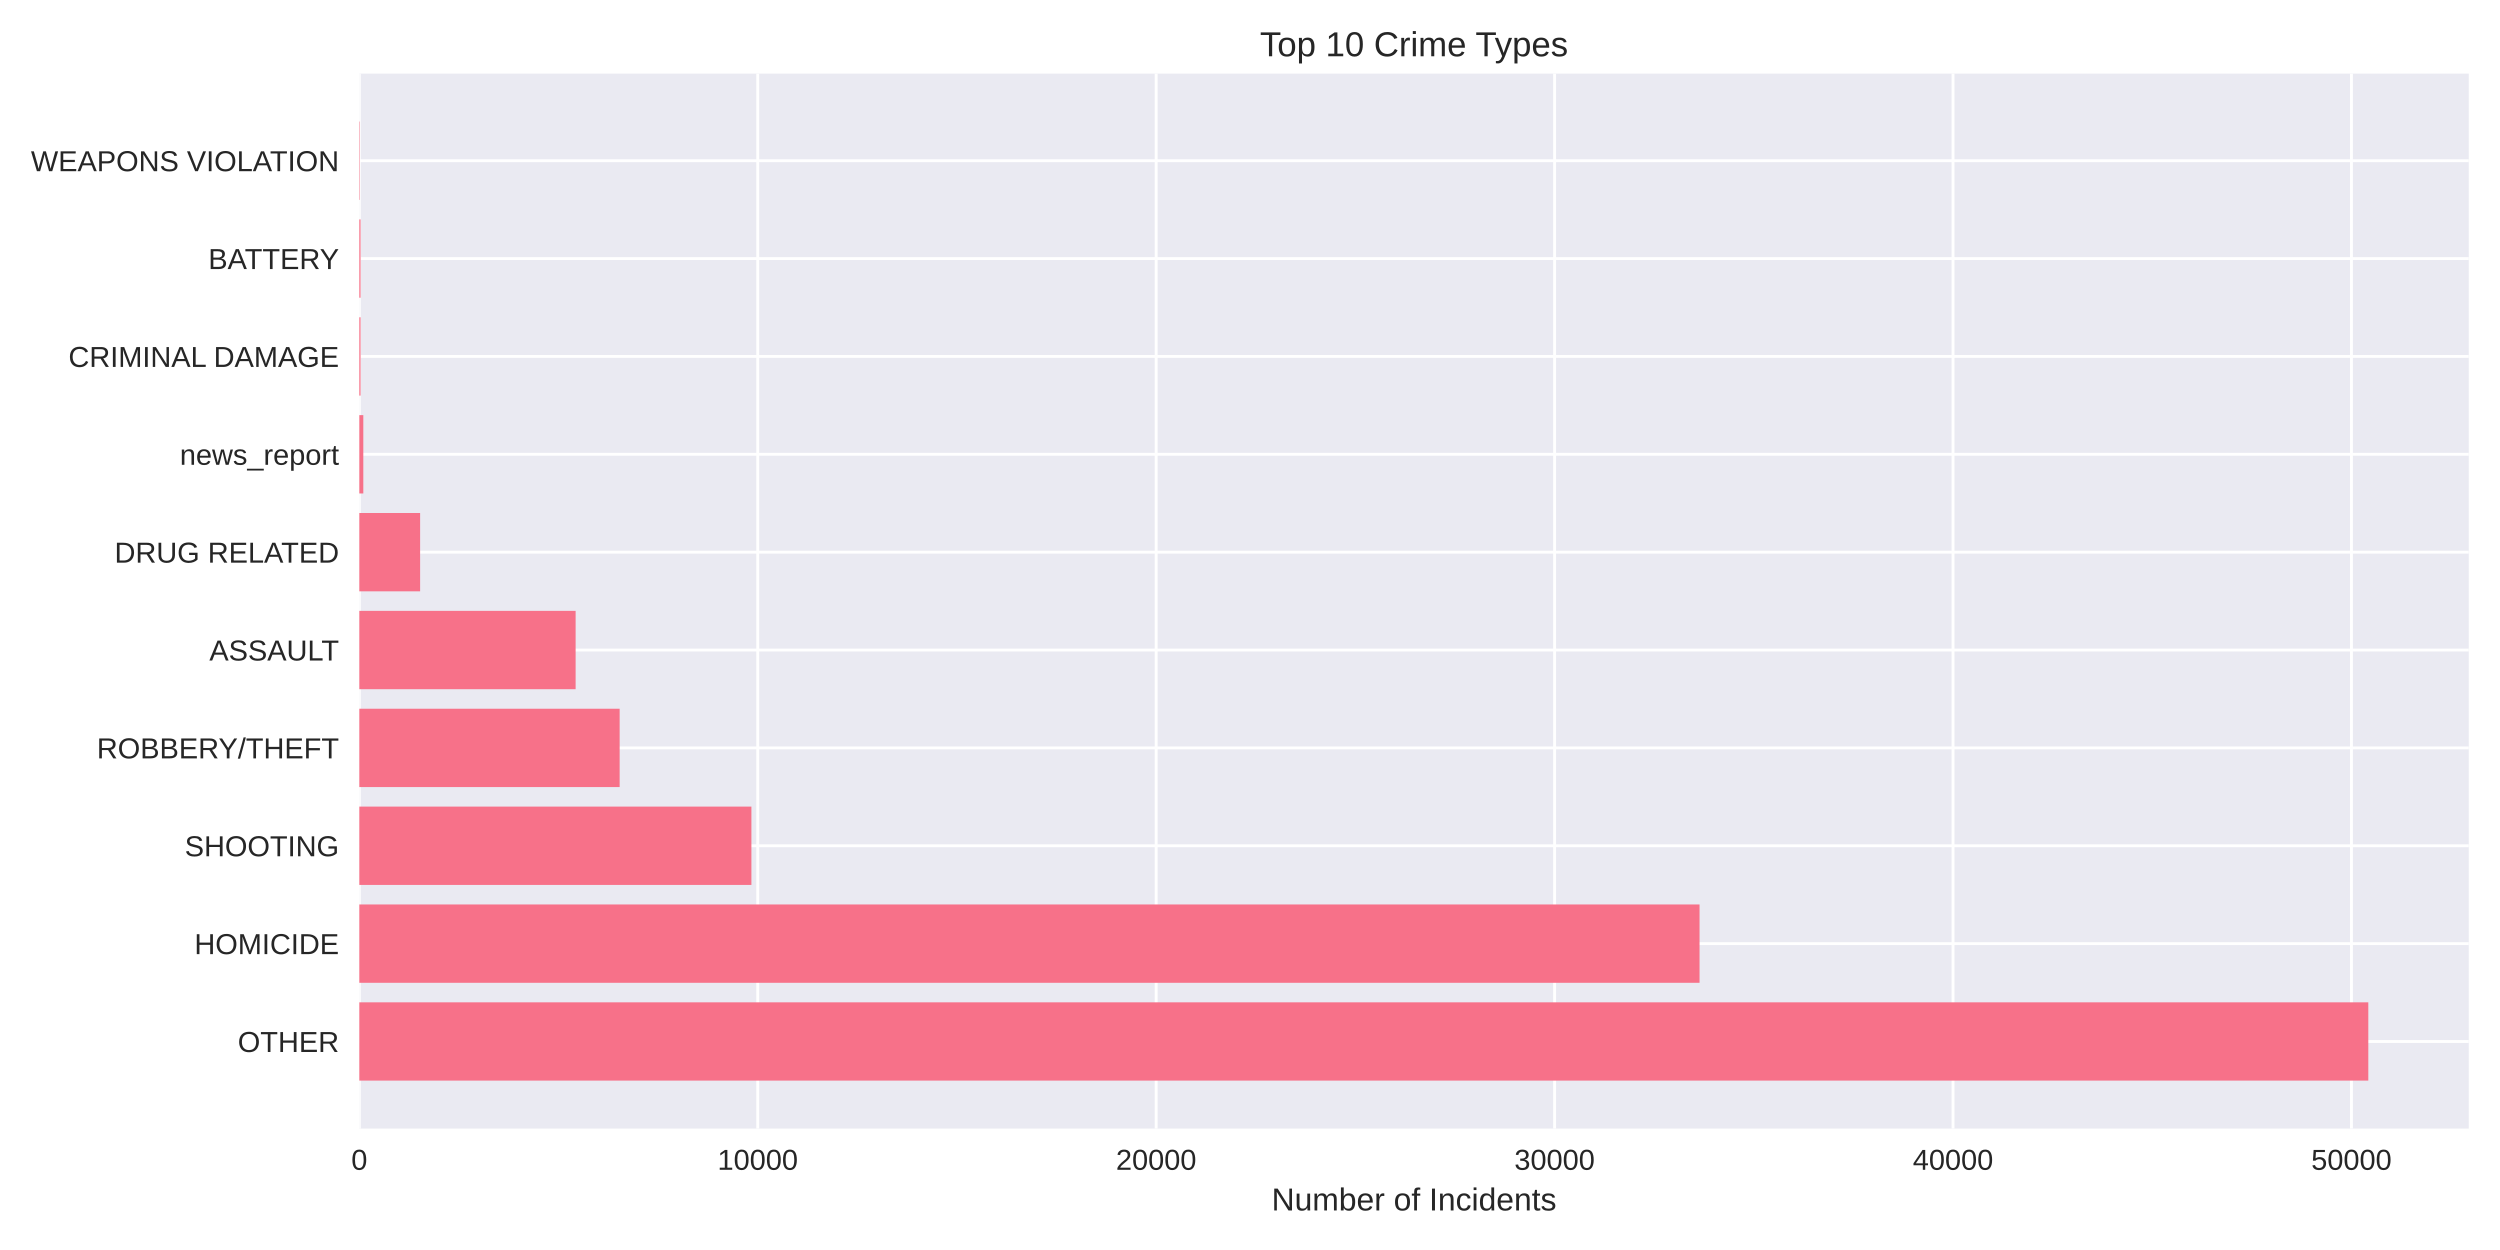
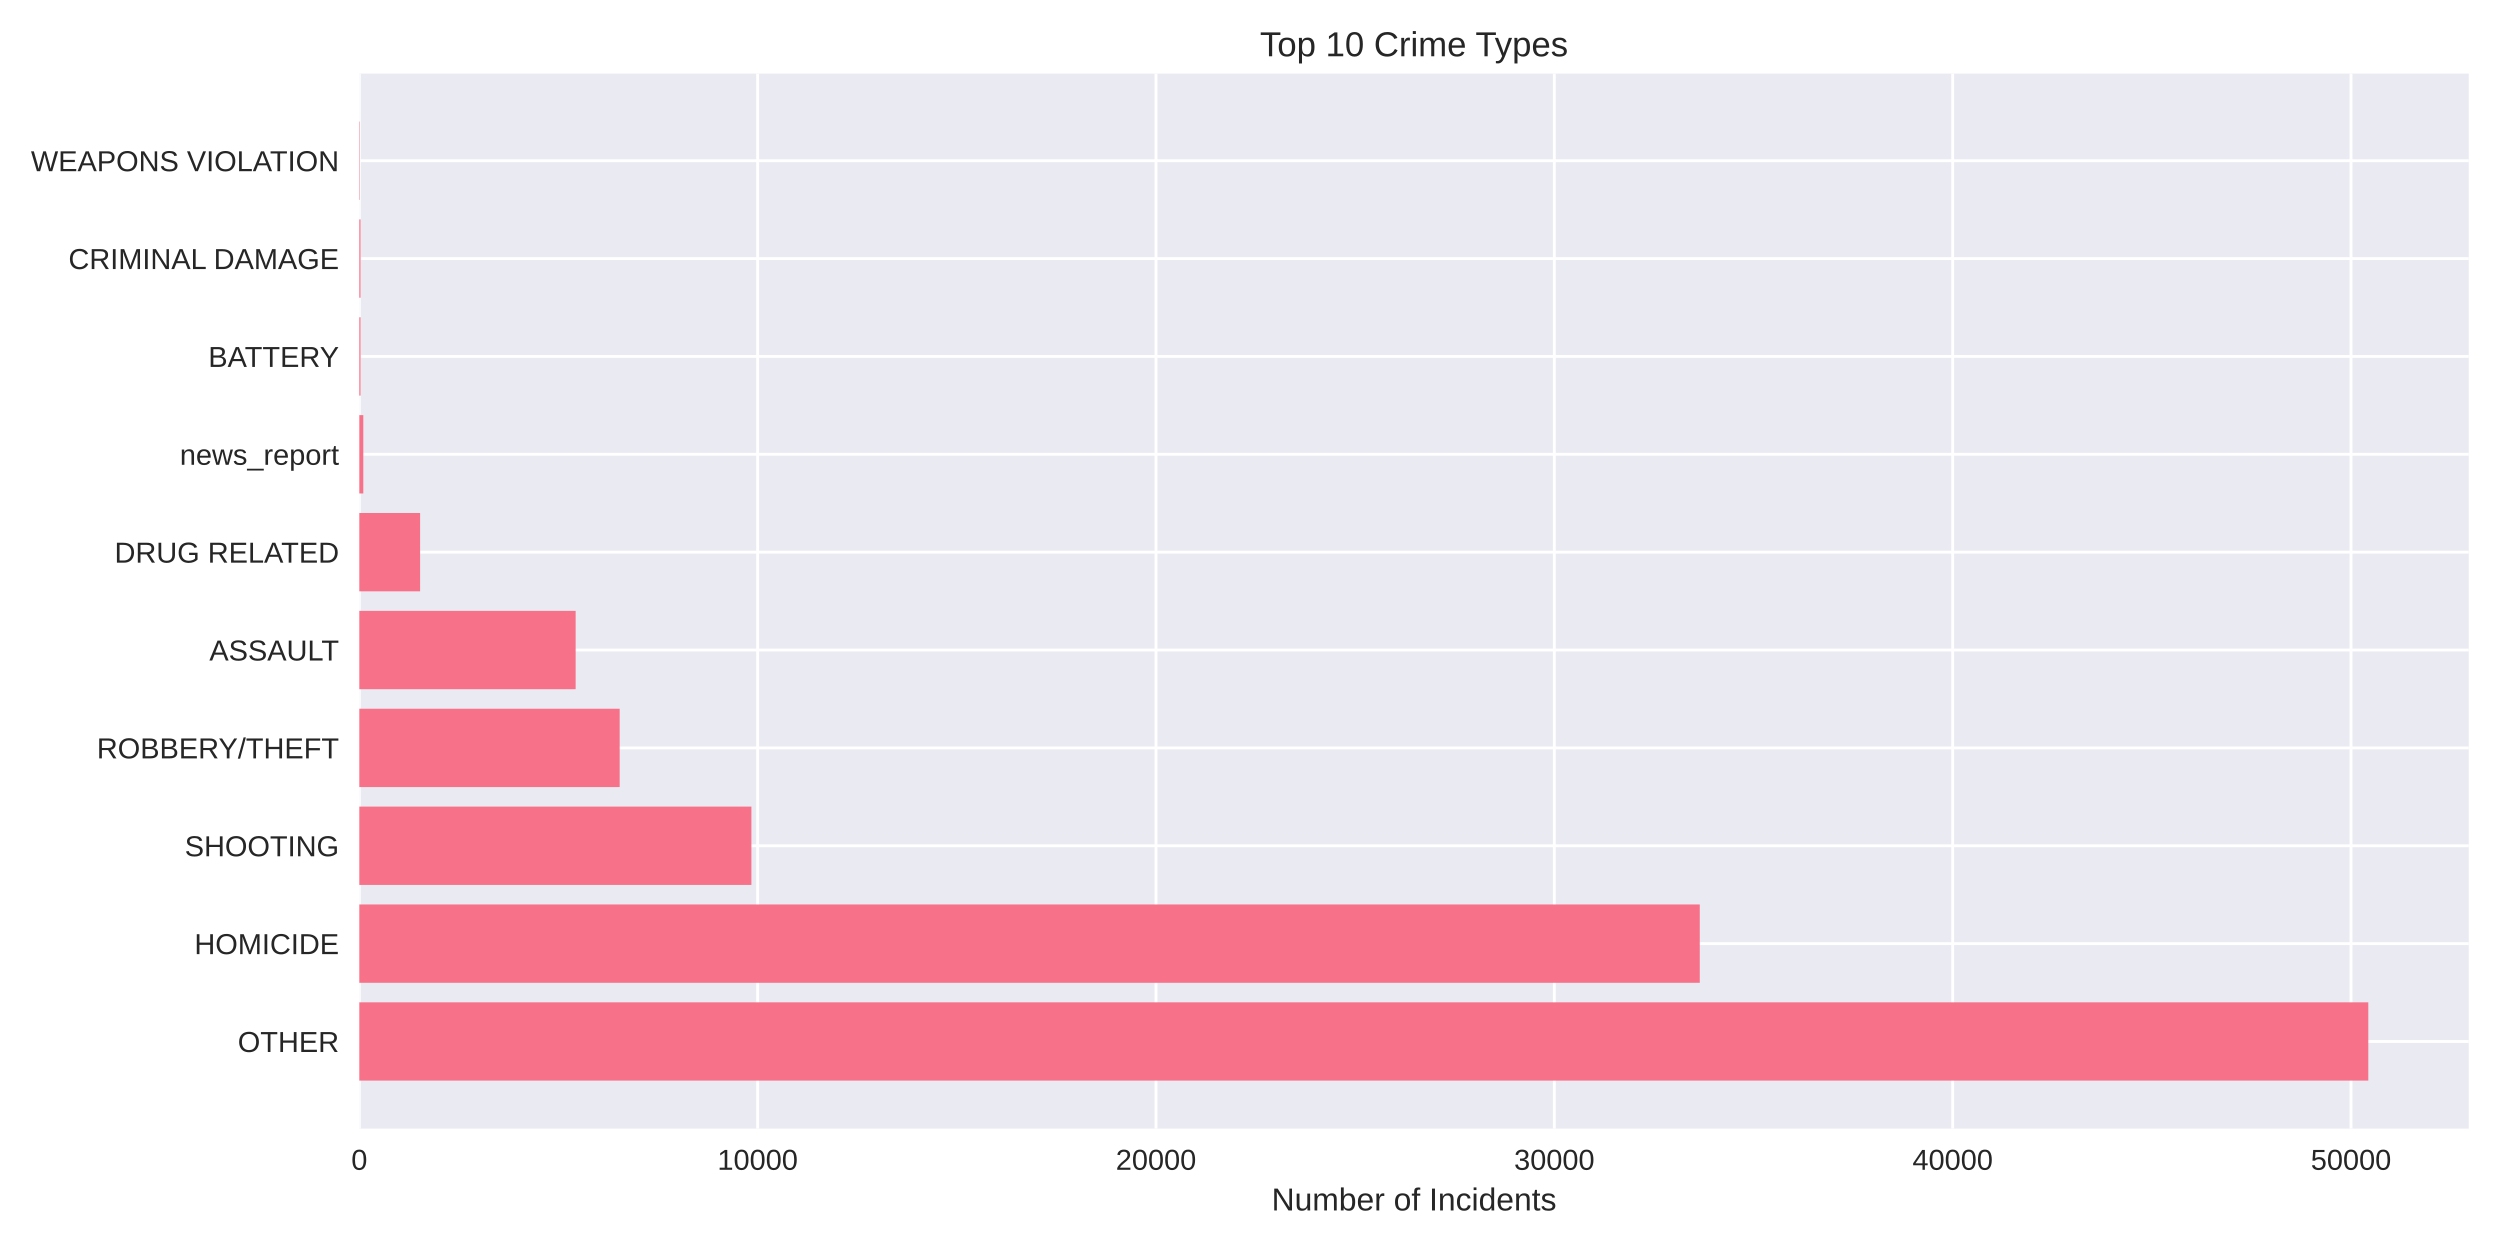
<svg xmlns="http://www.w3.org/2000/svg" width="864pt" height="432pt" viewBox="0 0 864 432" version="1.1">
  <defs>
    <style type="text/css">*{stroke-linejoin: round; stroke-linecap: butt}</style>
  </defs>
  <g id="figure_1">
    <g id="patch_1">
      <path d="M 0 432  L 864 432  L 864 0  L 0 0  z " style="fill: #ffffff" />
    </g>
    <g id="axes_1">
      <g id="patch_2">
        <path d="M 124.18 390.04  L 853.2 390.04  L 853.2 25.44  L 124.18 25.44  z " style="fill: #eaeaf2" />
      </g>
      <g id="matplotlib.axis_1">
        <g id="xtick_1">
          <g id="line2d_1">
-             <path d="M 124.18 390.04  L 124.18 25.44  " clip-path="url(#p278ccd11aa)" style="fill: none; stroke: #ffffff; stroke-linecap: round" />
+             <path d="M 124.18 390.04  L 124.18 25.44  " clip-path="url(#pbd3126af3a)" style="fill: none; stroke: #ffffff; stroke-linecap: round" />
          </g>
          <g id="line2d_2" />
          <g id="text_1">
            <text style="fill: #262626; font: 10px 'Arial', 'Liberation Sans', 'DejaVu Sans', 'Bitstream Vera Sans', sans-serif; text-anchor: middle" x="124.18" y="404.287" transform="rotate(-0 124.18 404.2869)">0</text>
          </g>
        </g>
        <g id="xtick_2">
          <g id="line2d_3">
-             <path d="M 261.876 390.04  L 261.876 25.44  " clip-path="url(#p278ccd11aa)" style="fill: none; stroke: #ffffff; stroke-linecap: round" />
+             <path d="M 261.846 390.04  L 261.846 25.44  " clip-path="url(#pbd3126af3a)" style="fill: none; stroke: #ffffff; stroke-linecap: round" />
          </g>
          <g id="line2d_4" />
          <g id="text_2">
-             <text style="fill: #262626; font: 10px 'Arial', 'Liberation Sans', 'DejaVu Sans', 'Bitstream Vera Sans', sans-serif; text-anchor: middle" x="261.876" y="404.287" transform="rotate(-0 261.876 404.2869)">10000</text>
+             <text style="fill: #262626; font: 10px 'Arial', 'Liberation Sans', 'DejaVu Sans', 'Bitstream Vera Sans', sans-serif; text-anchor: middle" x="261.846" y="404.287" transform="rotate(-0 261.846 404.2869)">10000</text>
          </g>
        </g>
        <g id="xtick_3">
          <g id="line2d_5">
-             <path d="M 399.572 390.04  L 399.572 25.44  " clip-path="url(#p278ccd11aa)" style="fill: none; stroke: #ffffff; stroke-linecap: round" />
+             <path d="M 399.512 390.04  L 399.512 25.44  " clip-path="url(#pbd3126af3a)" style="fill: none; stroke: #ffffff; stroke-linecap: round" />
          </g>
          <g id="line2d_6" />
          <g id="text_3">
-             <text style="fill: #262626; font: 10px 'Arial', 'Liberation Sans', 'DejaVu Sans', 'Bitstream Vera Sans', sans-serif; text-anchor: middle" x="399.572" y="404.287" transform="rotate(-0 399.5721 404.2869)">20000</text>
+             <text style="fill: #262626; font: 10px 'Arial', 'Liberation Sans', 'DejaVu Sans', 'Bitstream Vera Sans', sans-serif; text-anchor: middle" x="399.512" y="404.287" transform="rotate(-0 399.512 404.2869)">20000</text>
          </g>
        </g>
        <g id="xtick_4">
          <g id="line2d_7">
-             <path d="M 537.268 390.04  L 537.268 25.44  " clip-path="url(#p278ccd11aa)" style="fill: none; stroke: #ffffff; stroke-linecap: round" />
+             <path d="M 537.178 390.04  L 537.178 25.44  " clip-path="url(#pbd3126af3a)" style="fill: none; stroke: #ffffff; stroke-linecap: round" />
          </g>
          <g id="line2d_8" />
          <g id="text_4">
-             <text style="fill: #262626; font: 10px 'Arial', 'Liberation Sans', 'DejaVu Sans', 'Bitstream Vera Sans', sans-serif; text-anchor: middle" x="537.268" y="404.287" transform="rotate(-0 537.2681 404.2869)">30000</text>
+             <text style="fill: #262626; font: 10px 'Arial', 'Liberation Sans', 'DejaVu Sans', 'Bitstream Vera Sans', sans-serif; text-anchor: middle" x="537.178" y="404.287" transform="rotate(-0 537.178 404.2869)">30000</text>
          </g>
        </g>
        <g id="xtick_5">
          <g id="line2d_9">
-             <path d="M 674.964 390.04  L 674.964 25.44  " clip-path="url(#p278ccd11aa)" style="fill: none; stroke: #ffffff; stroke-linecap: round" />
+             <path d="M 674.844 390.04  L 674.844 25.44  " clip-path="url(#pbd3126af3a)" style="fill: none; stroke: #ffffff; stroke-linecap: round" />
          </g>
          <g id="line2d_10" />
          <g id="text_5">
-             <text style="fill: #262626; font: 10px 'Arial', 'Liberation Sans', 'DejaVu Sans', 'Bitstream Vera Sans', sans-serif; text-anchor: middle" x="674.964" y="404.287" transform="rotate(-0 674.9642 404.2869)">40000</text>
+             <text style="fill: #262626; font: 10px 'Arial', 'Liberation Sans', 'DejaVu Sans', 'Bitstream Vera Sans', sans-serif; text-anchor: middle" x="674.844" y="404.287" transform="rotate(-0 674.844 404.2869)">40000</text>
          </g>
        </g>
        <g id="xtick_6">
          <g id="line2d_11">
-             <path d="M 812.66 390.04  L 812.66 25.44  " clip-path="url(#p278ccd11aa)" style="fill: none; stroke: #ffffff; stroke-linecap: round" />
+             <path d="M 812.51 390.04  L 812.51 25.44  " clip-path="url(#pbd3126af3a)" style="fill: none; stroke: #ffffff; stroke-linecap: round" />
          </g>
          <g id="line2d_12" />
          <g id="text_6">
-             <text style="fill: #262626; font: 10px 'Arial', 'Liberation Sans', 'DejaVu Sans', 'Bitstream Vera Sans', sans-serif; text-anchor: middle" x="812.66" y="404.287" transform="rotate(-0 812.6602 404.2869)">50000</text>
+             <text style="fill: #262626; font: 10px 'Arial', 'Liberation Sans', 'DejaVu Sans', 'Bitstream Vera Sans', sans-serif; text-anchor: middle" x="812.51" y="404.287" transform="rotate(-0 812.5101 404.2869)">50000</text>
          </g>
        </g>
        <g id="text_7">
          <text style="fill: #262626; font: 11px 'Arial', 'Liberation Sans', 'DejaVu Sans', 'Bitstream Vera Sans', sans-serif; text-anchor: middle" x="488.69" y="418.333" transform="rotate(-0 488.69 418.3334)">Number of Incidents</text>
        </g>
      </g>
      <g id="matplotlib.axis_2">
        <g id="ytick_1">
          <g id="line2d_13">
-             <path d="M 124.18 359.939  L 853.2 359.939  " clip-path="url(#p278ccd11aa)" style="fill: none; stroke: #ffffff; stroke-linecap: round" />
+             <path d="M 124.18 359.939  L 853.2 359.939  " clip-path="url(#pbd3126af3a)" style="fill: none; stroke: #ffffff; stroke-linecap: round" />
          </g>
          <g id="line2d_14" />
          <g id="text_8">
            <text style="fill: #262626; font: 10px 'Arial', 'Liberation Sans', 'DejaVu Sans', 'Bitstream Vera Sans', sans-serif; text-anchor: end" x="117.18" y="363.562" transform="rotate(-0 117.18 363.562)">OTHER</text>
          </g>
        </g>
        <g id="ytick_2">
          <g id="line2d_15">
-             <path d="M 124.18 326.117  L 853.2 326.117  " clip-path="url(#p278ccd11aa)" style="fill: none; stroke: #ffffff; stroke-linecap: round" />
+             <path d="M 124.18 326.117  L 853.2 326.117  " clip-path="url(#pbd3126af3a)" style="fill: none; stroke: #ffffff; stroke-linecap: round" />
          </g>
          <g id="line2d_16" />
          <g id="text_9">
            <text style="fill: #262626; font: 10px 'Arial', 'Liberation Sans', 'DejaVu Sans', 'Bitstream Vera Sans', sans-serif; text-anchor: end" x="117.18" y="329.74" transform="rotate(-0 117.18 329.7401)">HOMICIDE</text>
          </g>
        </g>
        <g id="ytick_3">
          <g id="line2d_17">
-             <path d="M 124.18 292.295  L 853.2 292.295  " clip-path="url(#p278ccd11aa)" style="fill: none; stroke: #ffffff; stroke-linecap: round" />
+             <path d="M 124.18 292.295  L 853.2 292.295  " clip-path="url(#pbd3126af3a)" style="fill: none; stroke: #ffffff; stroke-linecap: round" />
          </g>
          <g id="line2d_18" />
          <g id="text_10">
            <text style="fill: #262626; font: 10px 'Arial', 'Liberation Sans', 'DejaVu Sans', 'Bitstream Vera Sans', sans-serif; text-anchor: end" x="117.18" y="295.918" transform="rotate(-0 117.18 295.9182)">SHOOTING</text>
          </g>
        </g>
        <g id="ytick_4">
          <g id="line2d_19">
-             <path d="M 124.18 258.473  L 853.2 258.473  " clip-path="url(#p278ccd11aa)" style="fill: none; stroke: #ffffff; stroke-linecap: round" />
+             <path d="M 124.18 258.473  L 853.2 258.473  " clip-path="url(#pbd3126af3a)" style="fill: none; stroke: #ffffff; stroke-linecap: round" />
          </g>
          <g id="line2d_20" />
          <g id="text_11">
            <text style="fill: #262626; font: 10px 'Arial', 'Liberation Sans', 'DejaVu Sans', 'Bitstream Vera Sans', sans-serif; text-anchor: end" x="117.18" y="262.096" transform="rotate(-0 117.18 262.0963)">ROBBERY/THEFT</text>
          </g>
        </g>
        <g id="ytick_5">
          <g id="line2d_21">
-             <path d="M 124.18 224.651  L 853.2 224.651  " clip-path="url(#p278ccd11aa)" style="fill: none; stroke: #ffffff; stroke-linecap: round" />
+             <path d="M 124.18 224.651  L 853.2 224.651  " clip-path="url(#pbd3126af3a)" style="fill: none; stroke: #ffffff; stroke-linecap: round" />
          </g>
          <g id="line2d_22" />
          <g id="text_12">
            <text style="fill: #262626; font: 10px 'Arial', 'Liberation Sans', 'DejaVu Sans', 'Bitstream Vera Sans', sans-serif; text-anchor: end" x="117.18" y="228.274" transform="rotate(-0 117.18 228.2744)">ASSAULT</text>
          </g>
        </g>
        <g id="ytick_6">
          <g id="line2d_23">
-             <path d="M 124.18 190.829  L 853.2 190.829  " clip-path="url(#p278ccd11aa)" style="fill: none; stroke: #ffffff; stroke-linecap: round" />
+             <path d="M 124.18 190.829  L 853.2 190.829  " clip-path="url(#pbd3126af3a)" style="fill: none; stroke: #ffffff; stroke-linecap: round" />
          </g>
          <g id="line2d_24" />
          <g id="text_13">
            <text style="fill: #262626; font: 10px 'Arial', 'Liberation Sans', 'DejaVu Sans', 'Bitstream Vera Sans', sans-serif; text-anchor: end" x="117.18" y="194.452" transform="rotate(-0 117.18 194.4525)">DRUG RELATED</text>
          </g>
        </g>
        <g id="ytick_7">
          <g id="line2d_25">
-             <path d="M 124.18 157.007  L 853.2 157.007  " clip-path="url(#p278ccd11aa)" style="fill: none; stroke: #ffffff; stroke-linecap: round" />
+             <path d="M 124.18 157.007  L 853.2 157.007  " clip-path="url(#pbd3126af3a)" style="fill: none; stroke: #ffffff; stroke-linecap: round" />
          </g>
          <g id="line2d_26" />
          <g id="text_14">
            <text style="fill: #262626; font: 10px 'Arial', 'Liberation Sans', 'DejaVu Sans', 'Bitstream Vera Sans', sans-serif; text-anchor: end" x="117.18" y="160.631" transform="rotate(-0 117.18 160.6306)">news_report</text>
          </g>
        </g>
        <g id="ytick_8">
          <g id="line2d_27">
-             <path d="M 124.18 123.185  L 853.2 123.185  " clip-path="url(#p278ccd11aa)" style="fill: none; stroke: #ffffff; stroke-linecap: round" />
+             <path d="M 124.18 123.185  L 853.2 123.185  " clip-path="url(#pbd3126af3a)" style="fill: none; stroke: #ffffff; stroke-linecap: round" />
          </g>
          <g id="line2d_28" />
          <g id="text_15">
-             <text style="fill: #262626; font: 10px 'Arial', 'Liberation Sans', 'DejaVu Sans', 'Bitstream Vera Sans', sans-serif; text-anchor: end" x="117.18" y="126.809" transform="rotate(-0 117.18 126.8087)">CRIMINAL DAMAGE</text>
+             <text style="fill: #262626; font: 10px 'Arial', 'Liberation Sans', 'DejaVu Sans', 'Bitstream Vera Sans', sans-serif; text-anchor: end" x="117.18" y="126.809" transform="rotate(-0 117.18 126.8087)">BATTERY</text>
          </g>
        </g>
        <g id="ytick_9">
          <g id="line2d_29">
-             <path d="M 124.18 89.363  L 853.2 89.363  " clip-path="url(#p278ccd11aa)" style="fill: none; stroke: #ffffff; stroke-linecap: round" />
+             <path d="M 124.18 89.363  L 853.2 89.363  " clip-path="url(#pbd3126af3a)" style="fill: none; stroke: #ffffff; stroke-linecap: round" />
          </g>
          <g id="line2d_30" />
          <g id="text_16">
-             <text style="fill: #262626; font: 10px 'Arial', 'Liberation Sans', 'DejaVu Sans', 'Bitstream Vera Sans', sans-serif; text-anchor: end" x="117.18" y="92.987" transform="rotate(-0 117.18 92.98681)">BATTERY</text>
+             <text style="fill: #262626; font: 10px 'Arial', 'Liberation Sans', 'DejaVu Sans', 'Bitstream Vera Sans', sans-serif; text-anchor: end" x="117.18" y="92.987" transform="rotate(-0 117.18 92.98681)">CRIMINAL DAMAGE</text>
          </g>
        </g>
        <g id="ytick_10">
          <g id="line2d_31">
-             <path d="M 124.18 55.541  L 853.2 55.541  " clip-path="url(#p278ccd11aa)" style="fill: none; stroke: #ffffff; stroke-linecap: round" />
+             <path d="M 124.18 55.541  L 853.2 55.541  " clip-path="url(#pbd3126af3a)" style="fill: none; stroke: #ffffff; stroke-linecap: round" />
          </g>
          <g id="line2d_32" />
          <g id="text_17">
            <text style="fill: #262626; font: 10px 'Arial', 'Liberation Sans', 'DejaVu Sans', 'Bitstream Vera Sans', sans-serif; text-anchor: end" x="117.18" y="59.165" transform="rotate(-0 117.18 59.16492)">WEAPONS VIOLATION</text>
          </g>
        </g>
      </g>
      <g id="patch_3">
-         <path d="M 124.18 373.467  L 818.485 373.467  L 818.485 346.41  L 124.18 346.41  z " clip-path="url(#p278ccd11aa)" style="fill: #f77189" />
+         <path d="M 124.18 373.467  L 818.485 373.467  L 818.485 346.41  L 124.18 346.41  z " clip-path="url(#pbd3126af3a)" style="fill: #f77189" />
      </g>
      <g id="patch_4">
-         <path d="M 124.18 339.645  L 587.362 339.645  L 587.362 312.588  L 124.18 312.588  z " clip-path="url(#p278ccd11aa)" style="fill: #f77189" />
+         <path d="M 124.18 339.645  L 587.44 339.645  L 587.44 312.588  L 124.18 312.588  z " clip-path="url(#pbd3126af3a)" style="fill: #f77189" />
      </g>
      <g id="patch_5">
-         <path d="M 124.18 305.823  L 259.687 305.823  L 259.687 278.766  L 124.18 278.766  z " clip-path="url(#p278ccd11aa)" style="fill: #f77189" />
+         <path d="M 124.18 305.823  L 259.685 305.823  L 259.685 278.766  L 124.18 278.766  z " clip-path="url(#pbd3126af3a)" style="fill: #f77189" />
      </g>
      <g id="patch_6">
-         <path d="M 124.18 272.002  L 214.151 272.002  L 214.151 244.944  L 124.18 244.944  z " clip-path="url(#p278ccd11aa)" style="fill: #f77189" />
+         <path d="M 124.18 272.002  L 214.159 272.002  L 214.159 244.944  L 124.18 244.944  z " clip-path="url(#pbd3126af3a)" style="fill: #f77189" />
      </g>
      <g id="patch_7">
-         <path d="M 124.18 238.18  L 198.935 238.18  L 198.935 211.122  L 124.18 211.122  z " clip-path="url(#p278ccd11aa)" style="fill: #f77189" />
+         <path d="M 124.18 238.18  L 198.946 238.18  L 198.946 211.122  L 124.18 211.122  z " clip-path="url(#pbd3126af3a)" style="fill: #f77189" />
      </g>
      <g id="patch_8">
-         <path d="M 124.18 204.358  L 145.192 204.358  L 145.192 177.3  L 124.18 177.3  z " clip-path="url(#p278ccd11aa)" style="fill: #f77189" />
+         <path d="M 124.18 204.358  L 145.188 204.358  L 145.188 177.3  L 124.18 177.3  z " clip-path="url(#pbd3126af3a)" style="fill: #f77189" />
      </g>
      <g id="patch_9">
-         <path d="M 124.18 170.536  L 125.557 170.536  L 125.557 143.478  L 124.18 143.478  z " clip-path="url(#p278ccd11aa)" style="fill: #f77189" />
+         <path d="M 124.18 170.536  L 125.557 170.536  L 125.557 143.478  L 124.18 143.478  z " clip-path="url(#pbd3126af3a)" style="fill: #f77189" />
      </g>
      <g id="patch_10">
-         <path d="M 124.18 136.714  L 124.607 136.714  L 124.607 109.657  L 124.18 109.657  z " clip-path="url(#p278ccd11aa)" style="fill: #f77189" />
+         <path d="M 124.18 136.714  L 124.607 136.714  L 124.607 109.657  L 124.18 109.657  z " clip-path="url(#pbd3126af3a)" style="fill: #f77189" />
      </g>
      <g id="patch_11">
-         <path d="M 124.18 102.892  L 124.607 102.892  L 124.607 75.835  L 124.18 75.835  z " clip-path="url(#p278ccd11aa)" style="fill: #f77189" />
+         <path d="M 124.18 102.892  L 124.607 102.892  L 124.607 75.835  L 124.18 75.835  z " clip-path="url(#pbd3126af3a)" style="fill: #f77189" />
      </g>
      <g id="patch_12">
-         <path d="M 124.18 69.07  L 124.331 69.07  L 124.331 42.013  L 124.18 42.013  z " clip-path="url(#p278ccd11aa)" style="fill: #f77189" />
+         <path d="M 124.18 69.07  L 124.331 69.07  L 124.331 42.013  L 124.18 42.013  z " clip-path="url(#pbd3126af3a)" style="fill: #f77189" />
      </g>
      <g id="patch_13">
        <path d="M 124.18 390.04  L 124.18 25.44  " style="fill: none" />
      </g>
      <g id="patch_14">
        <path d="M 853.2 390.04  L 853.2 25.44  " style="fill: none" />
      </g>
      <g id="patch_15">
        <path d="M 124.18 390.04  L 853.2 390.04  " style="fill: none" />
      </g>
      <g id="patch_16">
        <path d="M 124.18 25.44  L 853.2 25.44  " style="fill: none" />
      </g>
      <g id="text_18">
        <text style="fill: #262626; font: 12px 'Arial', 'Liberation Sans', 'DejaVu Sans', 'Bitstream Vera Sans', sans-serif; text-anchor: middle" x="488.69" y="19.44" transform="rotate(-0 488.69 19.44)">Top 10 Crime Types</text>
      </g>
    </g>
  </g>
  <defs>
-     <clipPath id="p278ccd11aa">
+     <clipPath id="pbd3126af3a">
      <rect x="124.18" y="25.44" width="729.02" height="364.6" />
    </clipPath>
  </defs>
</svg>
